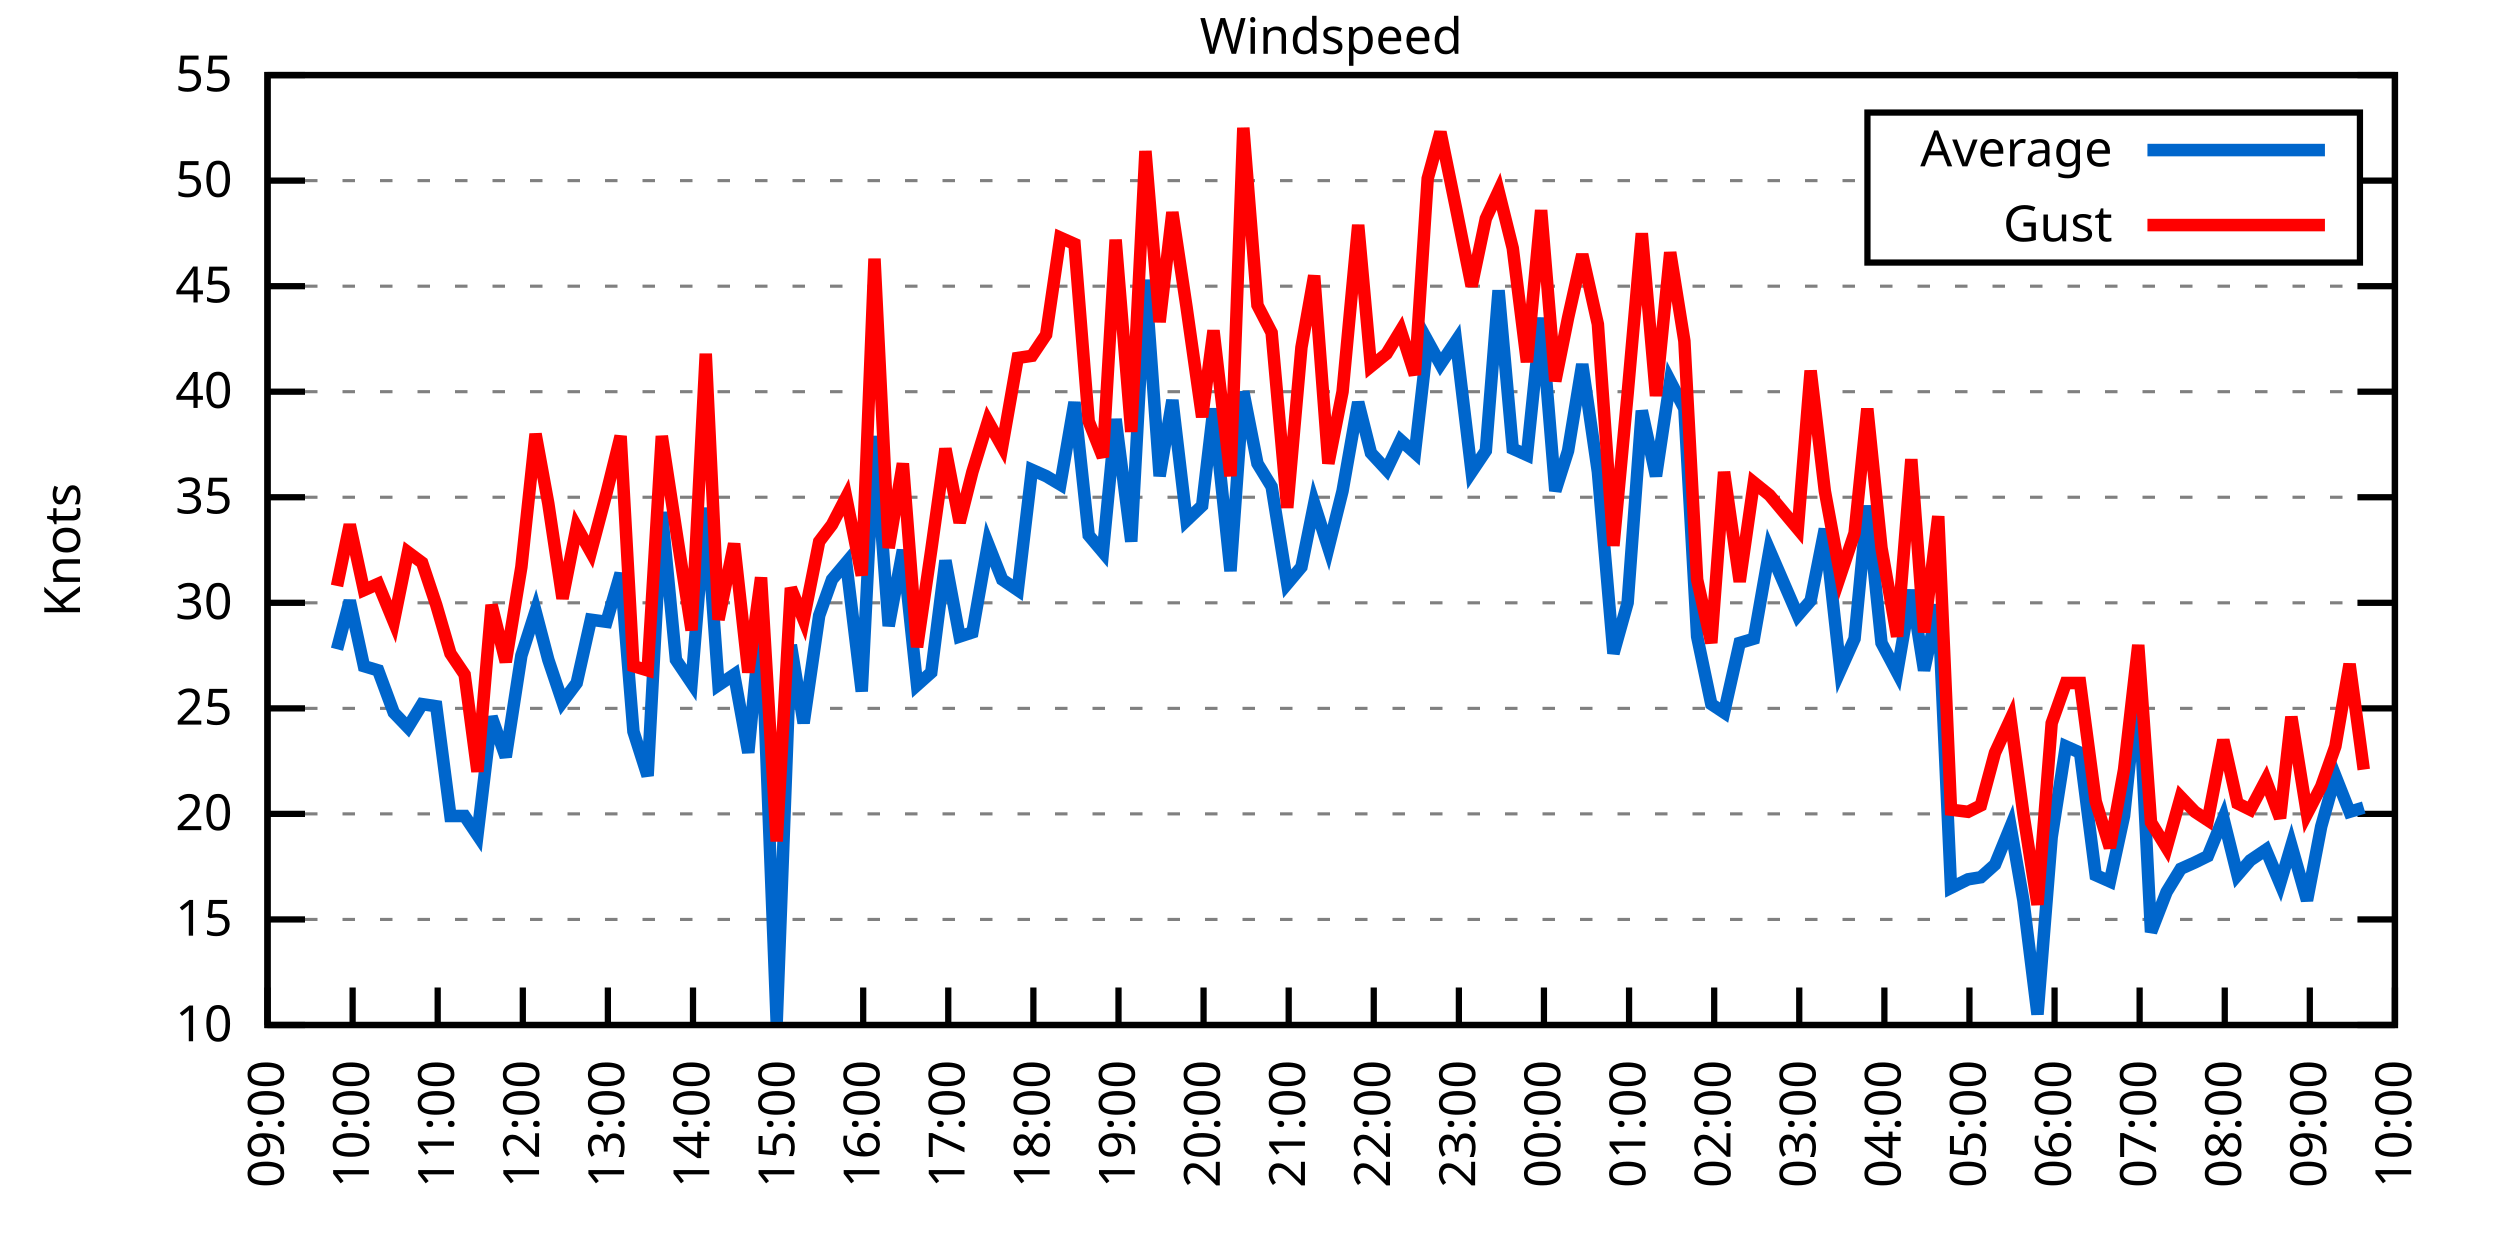
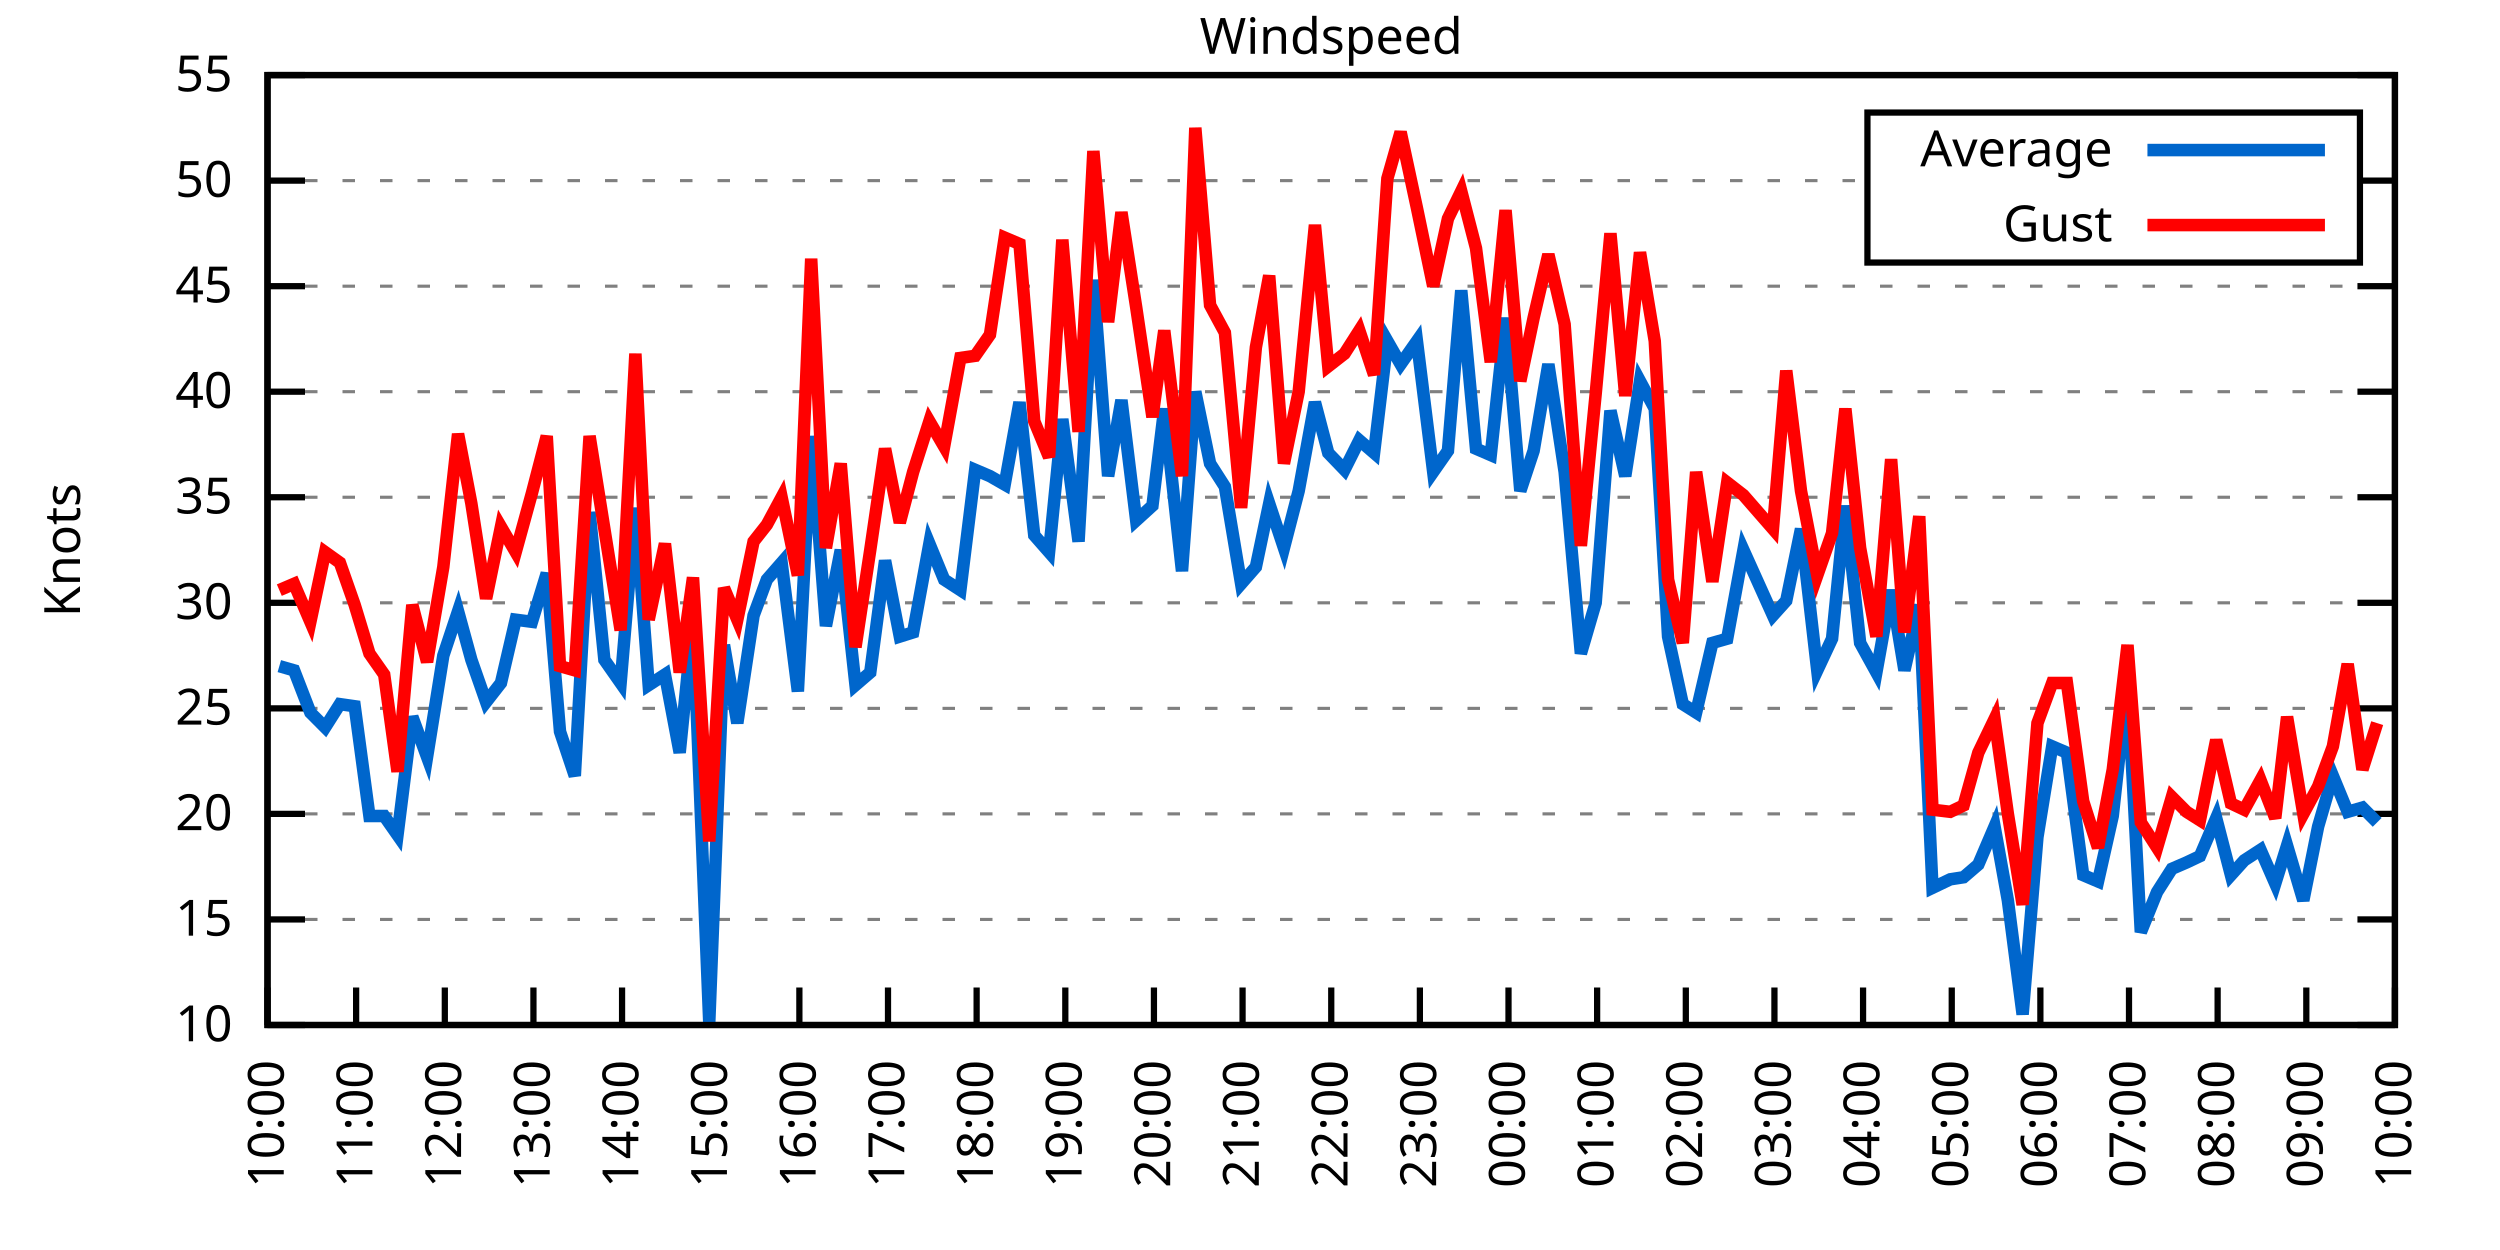
<svg xmlns="http://www.w3.org/2000/svg" xmlns:xlink="http://www.w3.org/1999/xlink" width="400" height="200" viewBox="0 0 400 200">
  <g id="gnuplot_canvas">
    <rect x="0" y="0" width="400" height="200" fill="none" />
    <defs>
      <circle id="gpDot" r="0.5" stroke-width="0.5" stroke="currentColor" />
      <path id="gpPt0" stroke-width="0.333" stroke="currentColor" d="M-1,0 h2 M0,-1 v2" />
      <path id="gpPt1" stroke-width="0.333" stroke="currentColor" d="M-1,-1 L1,1 M1,-1 L-1,1" />
      <path id="gpPt2" stroke-width="0.333" stroke="currentColor" d="M-1,0 L1,0 M0,-1 L0,1 M-1,-1 L1,1 M-1,1 L1,-1" />
      <rect id="gpPt3" stroke-width="0.333" stroke="currentColor" x="-1" y="-1" width="2" height="2" />
      <rect id="gpPt4" stroke-width="0.333" stroke="currentColor" fill="currentColor" x="-1" y="-1" width="2" height="2" />
      <circle id="gpPt5" stroke-width="0.333" stroke="currentColor" cx="0" cy="0" r="1" />
      <use xlink:href="#gpPt5" id="gpPt6" fill="currentColor" stroke="none" />
      <path id="gpPt7" stroke-width="0.333" stroke="currentColor" d="M0,-1.33 L-1.33,0.67 L1.33,0.67 z" />
      <use xlink:href="#gpPt7" id="gpPt8" fill="currentColor" stroke="none" />
      <use xlink:href="#gpPt7" id="gpPt9" stroke="currentColor" transform="rotate(180)" />
      <use xlink:href="#gpPt9" id="gpPt10" fill="currentColor" stroke="none" />
      <use xlink:href="#gpPt3" id="gpPt11" stroke="currentColor" transform="rotate(45)" />
      <use xlink:href="#gpPt11" id="gpPt12" fill="currentColor" stroke="none" />
      <path id="gpPt13" stroke-width="0.333" stroke="currentColor" d="M0,1.330 L1.265,0.411 L0.782,-1.067 L-0.782,-1.076 L-1.265,0.411 z" />
      <use xlink:href="#gpPt13" id="gpPt14" fill="currentColor" stroke="none" />
      <filter id="textbox" filterUnits="objectBoundingBox" x="0" y="0" height="1" width="1">
        <feFlood flood-color="white" flood-opacity="1" result="bgnd" />
        <feComposite in="SourceGraphic" in2="bgnd" operator="atop" />
      </filter>
      <filter id="greybox" filterUnits="objectBoundingBox" x="0" y="0" height="1" width="1">
        <feFlood flood-color="lightgrey" flood-opacity="1" result="grey" />
        <feComposite in="SourceGraphic" in2="grey" operator="atop" />
      </filter>
    </defs>
    <g fill="none" color="white" stroke="currentColor" stroke-width="1.00" stroke-linecap="butt" stroke-linejoin="miter">
</g>
    <g fill="none" color="black" stroke="currentColor" stroke-width="1.00" stroke-linecap="butt" stroke-linejoin="miter">
      <g stroke="none" shape-rendering="crispEdges">
        <polygon fill="rgb(255, 255, 255)" points="42.80,164.00 383.18,164.00 383.18,12.02 42.80,12.02 " />
      </g>
    </g>
    <g fill="none" color="black" stroke="currentColor" stroke-width="1.00" stroke-linecap="butt" stroke-linejoin="miter">
</g>
    <g fill="none" color="black" stroke="black" stroke-width="0.50" stroke-linecap="butt" stroke-linejoin="miter">
</g>
    <g fill="none" color="gray" stroke="currentColor" stroke-width="0.50" stroke-linecap="butt" stroke-linejoin="miter">
      <path stroke="gray" stroke-dasharray="2,4" class="gridline" d="M42.80,164.00 L383.19,164.00  " />
    </g>
    <g fill="none" color="gray" stroke="gray" stroke-width="1.00" stroke-linecap="butt" stroke-linejoin="miter">
</g>
    <g fill="none" color="black" stroke="currentColor" stroke-width="1.00" stroke-linecap="butt" stroke-linejoin="miter">
      <path stroke="black" d="M42.80,164.00 L48.80,164.00 M383.19,164.00 L377.19,164.00  " />
      <g transform="translate(37.20,166.60)" stroke="none" fill="black" font-family="Sans" font-size="8.00" text-anchor="end">
        <text>
          <tspan font-family="Sans"> 10</tspan>
        </text>
      </g>
    </g>
    <g fill="none" color="black" stroke="currentColor" stroke-width="1.00" stroke-linecap="butt" stroke-linejoin="miter">
</g>
    <g fill="none" color="black" stroke="black" stroke-width="0.50" stroke-linecap="butt" stroke-linejoin="miter">
</g>
    <g fill="none" color="gray" stroke="currentColor" stroke-width="0.50" stroke-linecap="butt" stroke-linejoin="miter">
      <path stroke="gray" stroke-dasharray="2,4" class="gridline" d="M42.80,147.11 L383.19,147.11  " />
    </g>
    <g fill="none" color="gray" stroke="gray" stroke-width="1.00" stroke-linecap="butt" stroke-linejoin="miter">
</g>
    <g fill="none" color="black" stroke="currentColor" stroke-width="1.00" stroke-linecap="butt" stroke-linejoin="miter">
      <path stroke="black" d="M42.80,147.11 L48.80,147.11 M383.19,147.11 L377.19,147.11  " />
      <g transform="translate(37.20,149.71)" stroke="none" fill="black" font-family="Sans" font-size="8.00" text-anchor="end">
        <text>
          <tspan font-family="Sans"> 15</tspan>
        </text>
      </g>
    </g>
    <g fill="none" color="black" stroke="currentColor" stroke-width="1.00" stroke-linecap="butt" stroke-linejoin="miter">
</g>
    <g fill="none" color="black" stroke="black" stroke-width="0.50" stroke-linecap="butt" stroke-linejoin="miter">
</g>
    <g fill="none" color="gray" stroke="currentColor" stroke-width="0.50" stroke-linecap="butt" stroke-linejoin="miter">
      <path stroke="gray" stroke-dasharray="2,4" class="gridline" d="M42.80,130.22 L383.19,130.22  " />
    </g>
    <g fill="none" color="gray" stroke="gray" stroke-width="1.00" stroke-linecap="butt" stroke-linejoin="miter">
</g>
    <g fill="none" color="black" stroke="currentColor" stroke-width="1.00" stroke-linecap="butt" stroke-linejoin="miter">
      <path stroke="black" d="M42.80,130.22 L48.80,130.22 M383.19,130.22 L377.19,130.22  " />
      <g transform="translate(37.20,132.82)" stroke="none" fill="black" font-family="Sans" font-size="8.00" text-anchor="end">
        <text>
          <tspan font-family="Sans"> 20</tspan>
        </text>
      </g>
    </g>
    <g fill="none" color="black" stroke="currentColor" stroke-width="1.00" stroke-linecap="butt" stroke-linejoin="miter">
</g>
    <g fill="none" color="black" stroke="black" stroke-width="0.50" stroke-linecap="butt" stroke-linejoin="miter">
</g>
    <g fill="none" color="gray" stroke="currentColor" stroke-width="0.50" stroke-linecap="butt" stroke-linejoin="miter">
      <path stroke="gray" stroke-dasharray="2,4" class="gridline" d="M42.80,113.34 L383.19,113.34  " />
    </g>
    <g fill="none" color="gray" stroke="gray" stroke-width="1.00" stroke-linecap="butt" stroke-linejoin="miter">
</g>
    <g fill="none" color="black" stroke="currentColor" stroke-width="1.00" stroke-linecap="butt" stroke-linejoin="miter">
      <path stroke="black" d="M42.80,113.34 L48.80,113.34 M383.19,113.34 L377.19,113.34  " />
      <g transform="translate(37.20,115.94)" stroke="none" fill="black" font-family="Sans" font-size="8.00" text-anchor="end">
        <text>
          <tspan font-family="Sans"> 25</tspan>
        </text>
      </g>
    </g>
    <g fill="none" color="black" stroke="currentColor" stroke-width="1.00" stroke-linecap="butt" stroke-linejoin="miter">
</g>
    <g fill="none" color="black" stroke="black" stroke-width="0.50" stroke-linecap="butt" stroke-linejoin="miter">
</g>
    <g fill="none" color="gray" stroke="currentColor" stroke-width="0.50" stroke-linecap="butt" stroke-linejoin="miter">
      <path stroke="gray" stroke-dasharray="2,4" class="gridline" d="M42.80,96.45 L383.19,96.45  " />
    </g>
    <g fill="none" color="gray" stroke="gray" stroke-width="1.00" stroke-linecap="butt" stroke-linejoin="miter">
</g>
    <g fill="none" color="black" stroke="currentColor" stroke-width="1.00" stroke-linecap="butt" stroke-linejoin="miter">
      <path stroke="black" d="M42.80,96.45 L48.80,96.45 M383.19,96.45 L377.19,96.45  " />
      <g transform="translate(37.20,99.05)" stroke="none" fill="black" font-family="Sans" font-size="8.00" text-anchor="end">
        <text>
          <tspan font-family="Sans"> 30</tspan>
        </text>
      </g>
    </g>
    <g fill="none" color="black" stroke="currentColor" stroke-width="1.00" stroke-linecap="butt" stroke-linejoin="miter">
</g>
    <g fill="none" color="black" stroke="black" stroke-width="0.50" stroke-linecap="butt" stroke-linejoin="miter">
</g>
    <g fill="none" color="gray" stroke="currentColor" stroke-width="0.50" stroke-linecap="butt" stroke-linejoin="miter">
      <path stroke="gray" stroke-dasharray="2,4" class="gridline" d="M42.80,79.56 L383.19,79.56  " />
    </g>
    <g fill="none" color="gray" stroke="gray" stroke-width="1.00" stroke-linecap="butt" stroke-linejoin="miter">
</g>
    <g fill="none" color="black" stroke="currentColor" stroke-width="1.00" stroke-linecap="butt" stroke-linejoin="miter">
      <path stroke="black" d="M42.80,79.56 L48.80,79.56 M383.19,79.56 L377.19,79.56  " />
      <g transform="translate(37.20,82.16)" stroke="none" fill="black" font-family="Sans" font-size="8.00" text-anchor="end">
        <text>
          <tspan font-family="Sans"> 35</tspan>
        </text>
      </g>
    </g>
    <g fill="none" color="black" stroke="currentColor" stroke-width="1.00" stroke-linecap="butt" stroke-linejoin="miter">
</g>
    <g fill="none" color="black" stroke="black" stroke-width="0.50" stroke-linecap="butt" stroke-linejoin="miter">
</g>
    <g fill="none" color="gray" stroke="currentColor" stroke-width="0.50" stroke-linecap="butt" stroke-linejoin="miter">
      <path stroke="gray" stroke-dasharray="2,4" class="gridline" d="M42.80,62.67 L383.19,62.67  " />
    </g>
    <g fill="none" color="gray" stroke="gray" stroke-width="1.00" stroke-linecap="butt" stroke-linejoin="miter">
</g>
    <g fill="none" color="black" stroke="currentColor" stroke-width="1.00" stroke-linecap="butt" stroke-linejoin="miter">
      <path stroke="black" d="M42.80,62.67 L48.80,62.67 M383.19,62.67 L377.19,62.67  " />
      <g transform="translate(37.20,65.27)" stroke="none" fill="black" font-family="Sans" font-size="8.00" text-anchor="end">
        <text>
          <tspan font-family="Sans"> 40</tspan>
        </text>
      </g>
    </g>
    <g fill="none" color="black" stroke="currentColor" stroke-width="1.00" stroke-linecap="butt" stroke-linejoin="miter">
</g>
    <g fill="none" color="black" stroke="black" stroke-width="0.50" stroke-linecap="butt" stroke-linejoin="miter">
</g>
    <g fill="none" color="gray" stroke="currentColor" stroke-width="0.50" stroke-linecap="butt" stroke-linejoin="miter">
      <path stroke="gray" stroke-dasharray="2,4" class="gridline" d="M42.80,45.79 L383.19,45.79  " />
    </g>
    <g fill="none" color="gray" stroke="gray" stroke-width="1.00" stroke-linecap="butt" stroke-linejoin="miter">
</g>
    <g fill="none" color="black" stroke="currentColor" stroke-width="1.00" stroke-linecap="butt" stroke-linejoin="miter">
      <path stroke="black" d="M42.80,45.79 L48.80,45.79 M383.19,45.79 L377.19,45.79  " />
      <g transform="translate(37.20,48.39)" stroke="none" fill="black" font-family="Sans" font-size="8.00" text-anchor="end">
        <text>
          <tspan font-family="Sans"> 45</tspan>
        </text>
      </g>
    </g>
    <g fill="none" color="black" stroke="currentColor" stroke-width="1.00" stroke-linecap="butt" stroke-linejoin="miter">
</g>
    <g fill="none" color="black" stroke="black" stroke-width="0.50" stroke-linecap="butt" stroke-linejoin="miter">
</g>
    <g fill="none" color="gray" stroke="currentColor" stroke-width="0.50" stroke-linecap="butt" stroke-linejoin="miter">
      <path stroke="gray" stroke-dasharray="2,4" class="gridline" d="M42.80,28.90 L298.79,28.90 M377.59,28.90 L383.19,28.90  " />
    </g>
    <g fill="none" color="gray" stroke="gray" stroke-width="1.00" stroke-linecap="butt" stroke-linejoin="miter">
</g>
    <g fill="none" color="black" stroke="currentColor" stroke-width="1.00" stroke-linecap="butt" stroke-linejoin="miter">
      <path stroke="black" d="M42.80,28.90 L48.80,28.90 M383.19,28.90 L377.19,28.90  " />
      <g transform="translate(37.20,31.50)" stroke="none" fill="black" font-family="Sans" font-size="8.00" text-anchor="end">
        <text>
          <tspan font-family="Sans"> 50</tspan>
        </text>
      </g>
    </g>
    <g fill="none" color="black" stroke="currentColor" stroke-width="1.00" stroke-linecap="butt" stroke-linejoin="miter">
</g>
    <g fill="none" color="black" stroke="black" stroke-width="0.50" stroke-linecap="butt" stroke-linejoin="miter">
</g>
    <g fill="none" color="gray" stroke="currentColor" stroke-width="0.50" stroke-linecap="butt" stroke-linejoin="miter">
      <path stroke="gray" stroke-dasharray="2,4" class="gridline" d="M42.80,12.01 L383.19,12.01  " />
    </g>
    <g fill="none" color="gray" stroke="gray" stroke-width="1.00" stroke-linecap="butt" stroke-linejoin="miter">
</g>
    <g fill="none" color="black" stroke="currentColor" stroke-width="1.00" stroke-linecap="butt" stroke-linejoin="miter">
      <path stroke="black" d="M42.80,12.01 L48.80,12.01 M383.19,12.01 L377.19,12.01  " />
      <g transform="translate(37.20,14.61)" stroke="none" fill="black" font-family="Sans" font-size="8.00" text-anchor="end">
        <text>
          <tspan font-family="Sans"> 55</tspan>
        </text>
      </g>
    </g>
    <g fill="none" color="black" stroke="currentColor" stroke-width="1.00" stroke-linecap="butt" stroke-linejoin="miter">
      <path stroke="black" d="M42.80,164.00 L42.80,158.00  " />
      <g transform="translate(45.40,169.60) rotate(270.00)" stroke="none" fill="black" font-family="Sans" font-size="8.00" text-anchor="end">
        <text>
-           <tspan font-family="Sans">09:00</tspan>
-         </text>
-       </g>
-     </g>
-     <g fill="none" color="black" stroke="currentColor" stroke-width="1.00" stroke-linecap="butt" stroke-linejoin="miter">
-       <path stroke="black" d="M56.42,164.00 L56.42,158.00  " />
-       <g transform="translate(59.02,169.60) rotate(270.00)" stroke="none" fill="black" font-family="Sans" font-size="8.00" text-anchor="end">
-         <text>
          <tspan font-family="Sans">10:00</tspan>
        </text>
      </g>
    </g>
    <g fill="none" color="black" stroke="currentColor" stroke-width="1.00" stroke-linecap="butt" stroke-linejoin="miter">
-       <path stroke="black" d="M70.03,164.00 L70.03,158.00  " />
-       <g transform="translate(72.63,169.60) rotate(270.00)" stroke="none" fill="black" font-family="Sans" font-size="8.00" text-anchor="end">
+       <path stroke="black" d="M56.98,164.00 L56.98,158.00  " />
+       <g transform="translate(59.58,169.60) rotate(270.00)" stroke="none" fill="black" font-family="Sans" font-size="8.00" text-anchor="end">
        <text>
          <tspan font-family="Sans">11:00</tspan>
        </text>
      </g>
    </g>
    <g fill="none" color="black" stroke="currentColor" stroke-width="1.00" stroke-linecap="butt" stroke-linejoin="miter">
-       <path stroke="black" d="M83.65,164.00 L83.65,158.00  " />
-       <g transform="translate(86.25,169.60) rotate(270.00)" stroke="none" fill="black" font-family="Sans" font-size="8.00" text-anchor="end">
+       <path stroke="black" d="M71.17,164.00 L71.17,158.00  " />
+       <g transform="translate(73.77,169.60) rotate(270.00)" stroke="none" fill="black" font-family="Sans" font-size="8.00" text-anchor="end">
        <text>
          <tspan font-family="Sans">12:00</tspan>
        </text>
      </g>
    </g>
    <g fill="none" color="black" stroke="currentColor" stroke-width="1.00" stroke-linecap="butt" stroke-linejoin="miter">
-       <path stroke="black" d="M97.26,164.00 L97.26,158.00  " />
-       <g transform="translate(99.86,169.60) rotate(270.00)" stroke="none" fill="black" font-family="Sans" font-size="8.00" text-anchor="end">
+       <path stroke="black" d="M85.35,164.00 L85.35,158.00  " />
+       <g transform="translate(87.95,169.60) rotate(270.00)" stroke="none" fill="black" font-family="Sans" font-size="8.00" text-anchor="end">
        <text>
          <tspan font-family="Sans">13:00</tspan>
        </text>
      </g>
    </g>
    <g fill="none" color="black" stroke="currentColor" stroke-width="1.00" stroke-linecap="butt" stroke-linejoin="miter">
-       <path stroke="black" d="M110.88,164.00 L110.88,158.00  " />
-       <g transform="translate(113.48,169.60) rotate(270.00)" stroke="none" fill="black" font-family="Sans" font-size="8.00" text-anchor="end">
+       <path stroke="black" d="M99.53,164.00 L99.53,158.00  " />
+       <g transform="translate(102.13,169.60) rotate(270.00)" stroke="none" fill="black" font-family="Sans" font-size="8.00" text-anchor="end">
        <text>
          <tspan font-family="Sans">14:00</tspan>
        </text>
      </g>
    </g>
    <g fill="none" color="black" stroke="currentColor" stroke-width="1.00" stroke-linecap="butt" stroke-linejoin="miter">
-       <path stroke="black" d="M124.49,164.00 L124.49,158.00  " />
-       <g transform="translate(127.09,169.60) rotate(270.00)" stroke="none" fill="black" font-family="Sans" font-size="8.00" text-anchor="end">
+       <path stroke="black" d="M113.71,164.00 L113.71,158.00  " />
+       <g transform="translate(116.31,169.60) rotate(270.00)" stroke="none" fill="black" font-family="Sans" font-size="8.00" text-anchor="end">
        <text>
          <tspan font-family="Sans">15:00</tspan>
        </text>
      </g>
    </g>
    <g fill="none" color="black" stroke="currentColor" stroke-width="1.00" stroke-linecap="butt" stroke-linejoin="miter">
-       <path stroke="black" d="M138.11,164.00 L138.11,158.00  " />
-       <g transform="translate(140.71,169.60) rotate(270.00)" stroke="none" fill="black" font-family="Sans" font-size="8.00" text-anchor="end">
+       <path stroke="black" d="M127.90,164.00 L127.90,158.00  " />
+       <g transform="translate(130.50,169.60) rotate(270.00)" stroke="none" fill="black" font-family="Sans" font-size="8.00" text-anchor="end">
        <text>
          <tspan font-family="Sans">16:00</tspan>
        </text>
      </g>
    </g>
    <g fill="none" color="black" stroke="currentColor" stroke-width="1.00" stroke-linecap="butt" stroke-linejoin="miter">
-       <path stroke="black" d="M151.72,164.00 L151.72,158.00  " />
-       <g transform="translate(154.32,169.60) rotate(270.00)" stroke="none" fill="black" font-family="Sans" font-size="8.00" text-anchor="end">
+       <path stroke="black" d="M142.08,164.00 L142.08,158.00  " />
+       <g transform="translate(144.68,169.60) rotate(270.00)" stroke="none" fill="black" font-family="Sans" font-size="8.00" text-anchor="end">
        <text>
          <tspan font-family="Sans">17:00</tspan>
        </text>
      </g>
    </g>
    <g fill="none" color="black" stroke="currentColor" stroke-width="1.00" stroke-linecap="butt" stroke-linejoin="miter">
-       <path stroke="black" d="M165.34,164.00 L165.34,158.00  " />
-       <g transform="translate(167.94,169.60) rotate(270.00)" stroke="none" fill="black" font-family="Sans" font-size="8.00" text-anchor="end">
+       <path stroke="black" d="M156.26,164.00 L156.26,158.00  " />
+       <g transform="translate(158.86,169.60) rotate(270.00)" stroke="none" fill="black" font-family="Sans" font-size="8.00" text-anchor="end">
        <text>
          <tspan font-family="Sans">18:00</tspan>
        </text>
      </g>
    </g>
    <g fill="none" color="black" stroke="currentColor" stroke-width="1.00" stroke-linecap="butt" stroke-linejoin="miter">
-       <path stroke="black" d="M178.96,164.00 L178.96,158.00  " />
-       <g transform="translate(181.56,169.60) rotate(270.00)" stroke="none" fill="black" font-family="Sans" font-size="8.00" text-anchor="end">
+       <path stroke="black" d="M170.45,164.00 L170.45,158.00  " />
+       <g transform="translate(173.05,169.60) rotate(270.00)" stroke="none" fill="black" font-family="Sans" font-size="8.00" text-anchor="end">
        <text>
          <tspan font-family="Sans">19:00</tspan>
        </text>
      </g>
    </g>
    <g fill="none" color="black" stroke="currentColor" stroke-width="1.00" stroke-linecap="butt" stroke-linejoin="miter">
-       <path stroke="black" d="M192.57,164.00 L192.57,158.00  " />
-       <g transform="translate(195.17,169.60) rotate(270.00)" stroke="none" fill="black" font-family="Sans" font-size="8.00" text-anchor="end">
+       <path stroke="black" d="M184.63,164.00 L184.63,158.00  " />
+       <g transform="translate(187.23,169.60) rotate(270.00)" stroke="none" fill="black" font-family="Sans" font-size="8.00" text-anchor="end">
        <text>
          <tspan font-family="Sans">20:00</tspan>
        </text>
      </g>
    </g>
    <g fill="none" color="black" stroke="currentColor" stroke-width="1.00" stroke-linecap="butt" stroke-linejoin="miter">
-       <path stroke="black" d="M206.19,164.00 L206.19,158.00  " />
-       <g transform="translate(208.79,169.60) rotate(270.00)" stroke="none" fill="black" font-family="Sans" font-size="8.00" text-anchor="end">
+       <path stroke="black" d="M198.81,164.00 L198.81,158.00  " />
+       <g transform="translate(201.41,169.60) rotate(270.00)" stroke="none" fill="black" font-family="Sans" font-size="8.00" text-anchor="end">
        <text>
          <tspan font-family="Sans">21:00</tspan>
        </text>
      </g>
    </g>
    <g fill="none" color="black" stroke="currentColor" stroke-width="1.00" stroke-linecap="butt" stroke-linejoin="miter">
-       <path stroke="black" d="M219.80,164.00 L219.80,158.00  " />
-       <g transform="translate(222.40,169.60) rotate(270.00)" stroke="none" fill="black" font-family="Sans" font-size="8.00" text-anchor="end">
+       <path stroke="black" d="M213.00,164.00 L213.00,158.00  " />
+       <g transform="translate(215.60,169.60) rotate(270.00)" stroke="none" fill="black" font-family="Sans" font-size="8.00" text-anchor="end">
        <text>
          <tspan font-family="Sans">22:00</tspan>
        </text>
      </g>
    </g>
    <g fill="none" color="black" stroke="currentColor" stroke-width="1.00" stroke-linecap="butt" stroke-linejoin="miter">
-       <path stroke="black" d="M233.42,164.00 L233.42,158.00  " />
-       <g transform="translate(236.02,169.60) rotate(270.00)" stroke="none" fill="black" font-family="Sans" font-size="8.00" text-anchor="end">
+       <path stroke="black" d="M227.18,164.00 L227.18,158.00  " />
+       <g transform="translate(229.78,169.60) rotate(270.00)" stroke="none" fill="black" font-family="Sans" font-size="8.00" text-anchor="end">
        <text>
          <tspan font-family="Sans">23:00</tspan>
        </text>
      </g>
    </g>
    <g fill="none" color="black" stroke="currentColor" stroke-width="1.00" stroke-linecap="butt" stroke-linejoin="miter">
-       <path stroke="black" d="M247.03,164.00 L247.03,158.00  " />
-       <g transform="translate(249.63,169.60) rotate(270.00)" stroke="none" fill="black" font-family="Sans" font-size="8.00" text-anchor="end">
+       <path stroke="black" d="M241.36,164.00 L241.36,158.00  " />
+       <g transform="translate(243.96,169.60) rotate(270.00)" stroke="none" fill="black" font-family="Sans" font-size="8.00" text-anchor="end">
        <text>
          <tspan font-family="Sans">00:00</tspan>
        </text>
      </g>
    </g>
    <g fill="none" color="black" stroke="currentColor" stroke-width="1.00" stroke-linecap="butt" stroke-linejoin="miter">
-       <path stroke="black" d="M260.65,164.00 L260.65,158.00  " />
-       <g transform="translate(263.25,169.60) rotate(270.00)" stroke="none" fill="black" font-family="Sans" font-size="8.00" text-anchor="end">
+       <path stroke="black" d="M255.54,164.00 L255.54,158.00  " />
+       <g transform="translate(258.14,169.60) rotate(270.00)" stroke="none" fill="black" font-family="Sans" font-size="8.00" text-anchor="end">
        <text>
          <tspan font-family="Sans">01:00</tspan>
        </text>
      </g>
    </g>
    <g fill="none" color="black" stroke="currentColor" stroke-width="1.00" stroke-linecap="butt" stroke-linejoin="miter">
-       <path stroke="black" d="M274.27,164.00 L274.27,158.00  " />
-       <g transform="translate(276.87,169.60) rotate(270.00)" stroke="none" fill="black" font-family="Sans" font-size="8.00" text-anchor="end">
+       <path stroke="black" d="M269.73,164.00 L269.73,158.00  " />
+       <g transform="translate(272.33,169.60) rotate(270.00)" stroke="none" fill="black" font-family="Sans" font-size="8.00" text-anchor="end">
        <text>
          <tspan font-family="Sans">02:00</tspan>
        </text>
      </g>
    </g>
    <g fill="none" color="black" stroke="currentColor" stroke-width="1.00" stroke-linecap="butt" stroke-linejoin="miter">
-       <path stroke="black" d="M287.88,164.00 L287.88,158.00  " />
-       <g transform="translate(290.48,169.60) rotate(270.00)" stroke="none" fill="black" font-family="Sans" font-size="8.00" text-anchor="end">
+       <path stroke="black" d="M283.91,164.00 L283.91,158.00  " />
+       <g transform="translate(286.51,169.60) rotate(270.00)" stroke="none" fill="black" font-family="Sans" font-size="8.00" text-anchor="end">
        <text>
          <tspan font-family="Sans">03:00</tspan>
        </text>
      </g>
    </g>
    <g fill="none" color="black" stroke="currentColor" stroke-width="1.00" stroke-linecap="butt" stroke-linejoin="miter">
-       <path stroke="black" d="M301.50,164.00 L301.50,158.00  " />
-       <g transform="translate(304.10,169.60) rotate(270.00)" stroke="none" fill="black" font-family="Sans" font-size="8.00" text-anchor="end">
+       <path stroke="black" d="M298.09,164.00 L298.09,158.00  " />
+       <g transform="translate(300.69,169.60) rotate(270.00)" stroke="none" fill="black" font-family="Sans" font-size="8.00" text-anchor="end">
        <text>
          <tspan font-family="Sans">04:00</tspan>
        </text>
      </g>
    </g>
    <g fill="none" color="black" stroke="currentColor" stroke-width="1.00" stroke-linecap="butt" stroke-linejoin="miter">
-       <path stroke="black" d="M315.11,164.00 L315.11,158.00  " />
-       <g transform="translate(317.71,169.60) rotate(270.00)" stroke="none" fill="black" font-family="Sans" font-size="8.00" text-anchor="end">
+       <path stroke="black" d="M312.28,164.00 L312.28,158.00  " />
+       <g transform="translate(314.88,169.60) rotate(270.00)" stroke="none" fill="black" font-family="Sans" font-size="8.00" text-anchor="end">
        <text>
          <tspan font-family="Sans">05:00</tspan>
        </text>
      </g>
    </g>
    <g fill="none" color="black" stroke="currentColor" stroke-width="1.00" stroke-linecap="butt" stroke-linejoin="miter">
-       <path stroke="black" d="M328.73,164.00 L328.73,158.00  " />
-       <g transform="translate(331.33,169.60) rotate(270.00)" stroke="none" fill="black" font-family="Sans" font-size="8.00" text-anchor="end">
+       <path stroke="black" d="M326.46,164.00 L326.46,158.00  " />
+       <g transform="translate(329.06,169.60) rotate(270.00)" stroke="none" fill="black" font-family="Sans" font-size="8.00" text-anchor="end">
        <text>
          <tspan font-family="Sans">06:00</tspan>
        </text>
      </g>
    </g>
    <g fill="none" color="black" stroke="currentColor" stroke-width="1.00" stroke-linecap="butt" stroke-linejoin="miter">
-       <path stroke="black" d="M342.34,164.00 L342.34,158.00  " />
-       <g transform="translate(344.94,169.60) rotate(270.00)" stroke="none" fill="black" font-family="Sans" font-size="8.00" text-anchor="end">
+       <path stroke="black" d="M340.64,164.00 L340.64,158.00  " />
+       <g transform="translate(343.24,169.60) rotate(270.00)" stroke="none" fill="black" font-family="Sans" font-size="8.00" text-anchor="end">
        <text>
          <tspan font-family="Sans">07:00</tspan>
        </text>
      </g>
    </g>
    <g fill="none" color="black" stroke="currentColor" stroke-width="1.00" stroke-linecap="butt" stroke-linejoin="miter">
-       <path stroke="black" d="M355.96,164.00 L355.96,158.00  " />
-       <g transform="translate(358.56,169.60) rotate(270.00)" stroke="none" fill="black" font-family="Sans" font-size="8.00" text-anchor="end">
+       <path stroke="black" d="M354.82,164.00 L354.82,158.00  " />
+       <g transform="translate(357.42,169.60) rotate(270.00)" stroke="none" fill="black" font-family="Sans" font-size="8.00" text-anchor="end">
        <text>
          <tspan font-family="Sans">08:00</tspan>
        </text>
      </g>
    </g>
    <g fill="none" color="black" stroke="currentColor" stroke-width="1.00" stroke-linecap="butt" stroke-linejoin="miter">
-       <path stroke="black" d="M369.57,164.00 L369.57,158.00  " />
-       <g transform="translate(372.17,169.60) rotate(270.00)" stroke="none" fill="black" font-family="Sans" font-size="8.00" text-anchor="end">
+       <path stroke="black" d="M369.01,164.00 L369.01,158.00  " />
+       <g transform="translate(371.61,169.60) rotate(270.00)" stroke="none" fill="black" font-family="Sans" font-size="8.00" text-anchor="end">
        <text>
          <tspan font-family="Sans">09:00</tspan>
        </text>
      </g>
    </g>
    <g fill="none" color="black" stroke="currentColor" stroke-width="1.00" stroke-linecap="butt" stroke-linejoin="miter">
      <path stroke="black" d="M383.19,164.00 L383.19,158.00  " />
      <g transform="translate(385.79,169.60) rotate(270.00)" stroke="none" fill="black" font-family="Sans" font-size="8.00" text-anchor="end">
        <text>
          <tspan font-family="Sans">10:00</tspan>
        </text>
      </g>
    </g>
    <g fill="none" color="black" stroke="currentColor" stroke-width="1.00" stroke-linecap="butt" stroke-linejoin="miter">
</g>
    <g fill="none" color="black" stroke="currentColor" stroke-width="1.00" stroke-linecap="butt" stroke-linejoin="miter">
      <path stroke="black" d="M42.80,12.01 L42.80,164.00 L383.19,164.00 L383.19,12.01 L42.80,12.01 Z  " />
    </g>
    <g fill="none" color="black" stroke="currentColor" stroke-width="1.00" stroke-linecap="butt" stroke-linejoin="miter">
</g>
    <g fill="none" color="black" stroke="currentColor" stroke-width="1.00" stroke-linecap="butt" stroke-linejoin="miter">
      <path stroke="black" d="M298.79,42.01 L298.79,18.01 L377.59,18.01 L377.59,42.01 L298.79,42.01 Z  " />
    </g>
    <g id="Windspeed_plot_1">
      <g fill="none" color="white" stroke="black" stroke-width="2.00" stroke-linecap="butt" stroke-linejoin="miter">
</g>
      <g fill="none" color="black" stroke="currentColor" stroke-width="2.00" stroke-linecap="butt" stroke-linejoin="miter">
        <g transform="translate(337.99,26.61)" stroke="none" fill="black" font-family="Sans" font-size="8.00" text-anchor="end">
          <text>
            <tspan font-family="Sans">Average</tspan>
          </text>
        </g>
      </g>
      <g fill="none" color="black" stroke="currentColor" stroke-width="2.00" stroke-linecap="butt" stroke-linejoin="miter">
-         <path stroke="rgb(  0, 102, 204)" d="M343.59,24.01 L371.99,24.01 M53.92,103.88 L55.96,96.11 L58.23,106.58 L60.50,107.26 L63.00,114.01 L65.27,116.38   L67.54,112.66 L69.80,113.00 L72.07,130.56 L74.34,130.56 L76.39,133.60 L78.65,114.69 L80.92,121.11 L83.42,104.89   L85.69,97.80 L87.73,105.57 L90.00,112.32 L92.27,109.28 L94.54,99.15 L97.04,99.49 L99.30,91.72 L101.35,117.05   L103.62,124.14 L105.89,81.93 L108.15,105.57 L110.65,109.28 L112.92,81.25 L114.96,109.62 L117.46,107.93 L119.73,120.43   L121.77,99.15 L124.27,163.66 L126.54,103.20 L128.58,115.70 L131.07,98.48 L133.12,92.73 L135.39,90.03 L137.88,110.63   L139.92,69.77 L142.19,100.16 L144.46,88.00 L146.73,109.62 L149.00,107.59 L151.27,89.69 L153.54,101.85 L155.58,101.18   L158.08,86.99 L160.35,92.73 L162.84,94.42 L165.11,75.17 L167.38,76.18 L169.65,77.53 L171.92,64.36 L174.19,85.64   L176.46,88.34 L178.50,67.06 L181.00,86.65 L183.27,44.77 L185.54,76.18 L187.58,64.02 L189.85,83.28 L192.34,80.91   L194.16,65.38 L196.88,91.38 L198.93,62.67 L201.19,74.16 L203.46,77.87 L205.96,93.41 L208.23,90.71 L210.27,80.57   L212.54,87.67 L214.81,78.55 L217.31,64.36 L219.35,72.47 L221.85,75.17 L224.11,70.44 L226.38,72.47 L228.43,54.57   L230.47,58.28 L232.96,54.57 L235.46,75.51 L237.73,72.13 L239.77,46.46 L242.04,71.79 L244.31,72.81 L246.58,50.85   L248.85,78.55 L250.89,72.13 L253.16,58.28 L255.66,75.51 L258.15,104.56 L260.42,96.45 L262.69,65.71 L264.96,76.18   L267.23,60.98 L269.50,65.38 L271.54,101.85 L273.81,112.66 L275.85,114.01 L278.35,102.87 L280.62,102.19 L283.12,88.00   L287.65,98.48 L289.70,96.11 L291.97,84.63 L294.46,107.26 L296.73,102.19 L298.77,80.91 L301.04,102.87 L303.54,107.59   L305.81,94.42 L307.85,107.26 L310.12,96.79 L312.16,142.05 L314.89,140.69 L316.93,140.36 L319.20,138.33 L321.69,132.25   L323.74,144.07 L326.00,162.31 L328.27,133.94 L330.54,119.42 L332.81,120.43 L335.31,140.02 L337.58,141.03 L339.85,130.56   L342.12,108.95 L344.16,149.14 L346.65,142.72 L348.92,139.01 L351.19,137.99 L353.24,136.98 L355.73,130.90 L358.00,140.02   L360.04,137.66 L362.54,135.97 L364.81,141.37 L366.62,135.29 L369.12,144.07 L371.39,132.25 L373.66,124.14 L375.93,129.89   L378.20,129.21  " />
+         <path stroke="rgb(  0, 102, 204)" d="M343.59,24.01 L371.99,24.01 M44.69,106.58 L47.05,107.26 L49.66,114.01 L52.02,116.38 L54.38,112.66 L56.75,113.00   L59.11,130.56 L61.47,130.56 L63.60,133.60 L65.97,114.69 L68.33,121.11 L70.93,104.89 L73.29,97.80 L75.42,105.57   L77.78,112.32 L80.15,109.28 L82.51,99.15 L85.11,99.49 L87.48,91.72 L89.60,117.05 L91.97,124.14 L94.33,81.93   L96.70,105.57 L99.30,109.28 L101.66,81.25 L103.79,109.62 L106.39,107.93 L108.75,120.43 L110.88,99.15 L113.48,163.66   L115.84,103.20 L117.97,115.70 L120.57,98.48 L122.70,92.73 L125.06,90.03 L127.66,110.63 L129.79,69.77 L132.15,100.16   L134.52,88.00 L136.88,109.62 L139.24,107.59 L141.61,89.69 L143.97,101.85 L146.10,101.18 L148.70,86.99 L151.06,92.73   L153.66,94.42 L156.03,75.17 L158.39,76.18 L160.75,77.53 L163.12,64.36 L165.48,85.64 L167.85,88.34 L169.97,67.06   L172.57,86.65 L174.94,44.77 L177.30,76.18 L179.43,64.02 L181.79,83.28 L184.39,80.91 L186.28,65.38 L189.12,91.38   L191.25,62.67 L193.61,74.16 L195.98,77.87 L198.58,93.41 L200.94,90.71 L203.07,80.57 L205.43,87.67 L207.79,78.55   L210.39,64.36 L212.52,72.47 L215.12,75.17 L217.49,70.44 L219.85,72.47 L221.98,54.57 L224.10,58.28 L226.71,54.57   L229.31,75.51 L231.67,72.13 L233.80,46.46 L236.16,71.79 L238.52,72.81 L240.89,50.85 L243.25,78.55 L245.38,72.13   L247.74,58.28 L250.34,75.51 L252.94,104.56 L255.31,96.45 L257.67,65.71 L260.04,76.18 L262.40,60.98 L264.76,65.38   L266.89,101.85 L269.25,112.66 L271.38,114.01 L273.98,102.87 L276.35,102.19 L278.95,88.00 L283.67,98.48 L285.80,96.11   L288.16,84.63 L290.76,107.26 L293.13,102.19 L295.26,80.91 L297.62,102.87 L300.22,107.59 L302.58,94.42 L304.71,107.26   L307.08,96.79 L309.20,142.05 L312.04,140.69 L314.17,140.36 L316.53,138.33 L319.13,132.25 L321.26,144.07 L323.62,162.31   L325.99,133.94 L328.35,119.42 L330.71,120.43 L333.31,140.02 L335.68,141.03 L338.04,130.56 L340.40,108.95 L342.53,149.14   L345.13,142.72 L347.50,139.01 L349.86,137.99 L351.99,136.98 L354.59,130.90 L356.95,140.02 L359.08,137.66 L361.68,135.97   L364.04,141.37 L365.93,135.29 L368.53,144.07 L370.90,132.25 L373.26,124.14 L375.63,129.89 L377.99,129.21 L380.35,131.58    " />
      </g>
    </g>
    <g id="Windspeed_plot_2">
      <g fill="none" color="black" stroke="currentColor" stroke-width="2.00" stroke-linecap="butt" stroke-linejoin="miter">
        <g transform="translate(337.99,38.61)" stroke="none" fill="black" font-family="Sans" font-size="8.00" text-anchor="end">
          <text>
            <tspan font-family="Sans">Gust</tspan>
          </text>
        </g>
      </g>
      <g fill="none" color="black" stroke="currentColor" stroke-width="2.00" stroke-linecap="butt" stroke-linejoin="miter">
-         <path stroke="rgb(255,   0,   0)" d="M343.59,36.01 L371.99,36.01 M53.92,93.75 L55.96,83.95 L58.23,94.42 L60.50,93.41 L63.00,99.49 L65.27,88.34   L67.54,90.03 L69.80,96.79 L72.07,104.56 L74.34,107.93 L76.39,123.47 L78.65,96.79 L80.92,105.91 L83.42,90.71   L85.69,69.43 L87.73,80.57 L90.00,95.77 L92.27,84.29 L94.54,88.34 L97.04,78.89 L99.30,69.77 L101.35,106.58   L103.62,107.26 L105.89,69.77 L108.15,84.63 L110.65,100.84 L112.92,56.59 L114.96,99.15 L117.46,86.99 L119.73,107.59   L121.77,92.40 L124.27,134.62 L126.54,94.08 L128.58,99.15 L131.07,86.65 L133.12,83.95 L135.39,79.56 L137.88,92.06   L139.92,41.39 L142.19,87.67 L144.46,74.16 L146.73,103.54 L149.00,88.00 L151.27,71.79 L153.54,83.61 L155.58,75.51   L158.08,67.40 L160.35,71.45 L162.84,57.27 L165.11,56.93 L167.38,53.55 L169.65,38.02 L171.92,39.03 L174.19,67.40   L176.46,73.14 L178.50,38.35 L181.00,69.09 L183.27,24.17 L185.54,51.53 L187.58,33.96 L189.85,49.16 L192.34,66.73   L194.16,52.88 L196.88,76.18 L198.93,20.45 L201.19,48.83 L203.46,53.22 L205.96,81.25 L208.23,55.58 L210.27,44.10   L212.54,74.16 L214.81,62.67 L217.31,35.99 L219.35,58.62 L221.85,56.59 L224.11,52.88 L226.38,59.97 L228.43,28.56   L230.47,21.13 L232.96,33.29 L235.46,45.79 L237.73,34.98 L239.77,30.59 L242.04,39.71 L244.31,57.94 L246.58,33.63   L248.85,60.98 L250.89,50.85 L253.16,40.72 L255.66,51.87 L258.15,87.33 L260.42,63.01 L262.69,37.34 L264.96,63.35   L267.23,40.38 L269.50,54.57 L271.54,92.73 L273.81,102.87 L275.85,75.51 L278.35,93.07 L280.62,77.20 L283.12,79.22   L287.65,84.63 L289.70,59.30 L291.97,78.55 L294.46,92.06 L296.73,85.30 L298.77,65.38 L301.04,87.67 L303.54,101.85   L305.81,73.48 L307.85,101.18 L310.12,82.60 L312.16,129.55 L314.89,129.89 L316.93,128.87 L319.20,120.43 L321.69,115.03   L323.74,130.22 L326.00,144.75 L328.27,115.70 L330.54,109.28 L332.81,109.28 L335.31,128.20 L337.58,135.63 L339.85,123.13   L342.12,103.20 L344.16,131.58 L346.65,135.63 L348.92,127.52 L351.19,129.89 L353.24,131.24 L355.73,118.40 L358.00,128.54   L360.04,129.55 L362.54,124.82 L364.81,130.90 L366.62,114.69 L369.12,130.22 L371.39,125.83 L373.66,119.42 L375.93,106.24   L378.20,123.13  " />
+         <path stroke="rgb(255,   0,   0)" d="M343.59,36.01 L371.99,36.01 M44.69,94.42 L47.05,93.41 L49.66,99.49 L52.02,88.34 L54.38,90.03 L56.75,96.79   L59.11,104.56 L61.47,107.93 L63.60,123.47 L65.97,96.79 L68.33,105.91 L70.93,90.71 L73.29,69.43 L75.42,80.57   L77.78,95.77 L80.15,84.29 L82.51,88.34 L85.11,78.89 L87.48,69.77 L89.60,106.58 L91.97,107.26 L94.33,69.77   L96.70,84.63 L99.30,100.84 L101.66,56.59 L103.79,99.15 L106.39,86.99 L108.75,107.59 L110.88,92.40 L113.48,134.62   L115.84,94.08 L117.97,99.15 L120.57,86.65 L122.70,83.95 L125.06,79.56 L127.66,92.06 L129.79,41.39 L132.15,87.67   L134.52,74.16 L136.88,103.54 L139.24,88.00 L141.61,71.79 L143.97,83.61 L146.10,75.51 L148.70,67.40 L151.06,71.45   L153.66,57.27 L156.03,56.93 L158.39,53.55 L160.75,38.02 L163.12,39.03 L165.48,67.40 L167.85,73.14 L169.97,38.35   L172.57,69.09 L174.94,24.17 L177.30,51.53 L179.43,33.96 L181.79,49.16 L184.39,66.73 L186.28,52.88 L189.12,76.18   L191.25,20.45 L193.61,48.83 L195.98,53.22 L198.58,81.25 L200.94,55.58 L203.07,44.10 L205.43,74.16 L207.79,62.67   L210.39,35.99 L212.52,58.62 L215.12,56.59 L217.49,52.88 L219.85,59.97 L221.98,28.56 L224.10,21.13 L226.71,33.29   L229.31,45.79 L231.67,34.98 L233.80,30.59 L236.16,39.71 L238.52,57.94 L240.89,33.63 L243.25,60.98 L245.38,50.85   L247.74,40.72 L250.34,51.87 L252.94,87.33 L255.31,63.01 L257.67,37.34 L260.04,63.35 L262.40,40.38 L264.76,54.57   L266.89,92.73 L269.25,102.87 L271.38,75.51 L273.98,93.07 L276.35,77.20 L278.95,79.22 L283.67,84.63 L285.80,59.30   L288.16,78.55 L290.76,92.06 L293.13,85.30 L295.26,65.38 L297.62,87.67 L300.22,101.85 L302.58,73.48 L304.71,101.18   L307.08,82.60 L309.20,129.55 L312.04,129.89 L314.17,128.87 L316.53,120.43 L319.13,115.03 L321.26,130.22 L323.62,144.75   L325.99,115.70 L328.35,109.28 L330.71,109.28 L333.31,128.20 L335.68,135.63 L338.04,123.13 L340.40,103.20 L342.53,131.58   L345.13,135.63 L347.50,127.52 L349.86,129.89 L351.99,131.24 L354.59,118.40 L356.95,128.54 L359.08,129.55 L361.68,124.82   L364.04,130.90 L365.93,114.69 L368.53,130.22 L370.90,125.83 L373.26,119.42 L375.63,106.24 L377.99,123.13 L380.35,115.70    " />
      </g>
    </g>
    <g fill="none" color="black" stroke="currentColor" stroke-width="2.00" stroke-linecap="butt" stroke-linejoin="miter">
</g>
    <g fill="none" color="black" stroke="black" stroke-width="1.00" stroke-linecap="butt" stroke-linejoin="miter">
</g>
    <g fill="none" color="black" stroke="currentColor" stroke-width="1.00" stroke-linecap="butt" stroke-linejoin="miter">
      <path stroke="black" d="M42.80,12.01 L42.80,164.00 L383.19,164.00 L383.19,12.01 L42.80,12.01 Z  " />
      <g transform="translate(12.80,88.01) rotate(270.00)" stroke="none" fill="black" font-family="Sans" font-size="8.00" text-anchor="middle">
        <text>
          <tspan font-family="Sans">Knots</tspan>
        </text>
      </g>
    </g>
    <g fill="none" color="black" stroke="currentColor" stroke-width="1.00" stroke-linecap="butt" stroke-linejoin="miter">
</g>
    <g fill="none" color="black" stroke="currentColor" stroke-width="1.00" stroke-linecap="butt" stroke-linejoin="miter">
      <g transform="translate(212.99,8.61)" stroke="none" fill="black" font-family="Sans" font-size="8.00" text-anchor="middle">
        <text>
          <tspan font-family="Sans">Windspeed</tspan>
        </text>
      </g>
    </g>
    <g fill="none" color="black" stroke="currentColor" stroke-width="1.00" stroke-linecap="butt" stroke-linejoin="miter">
</g>
  </g>
</svg>
